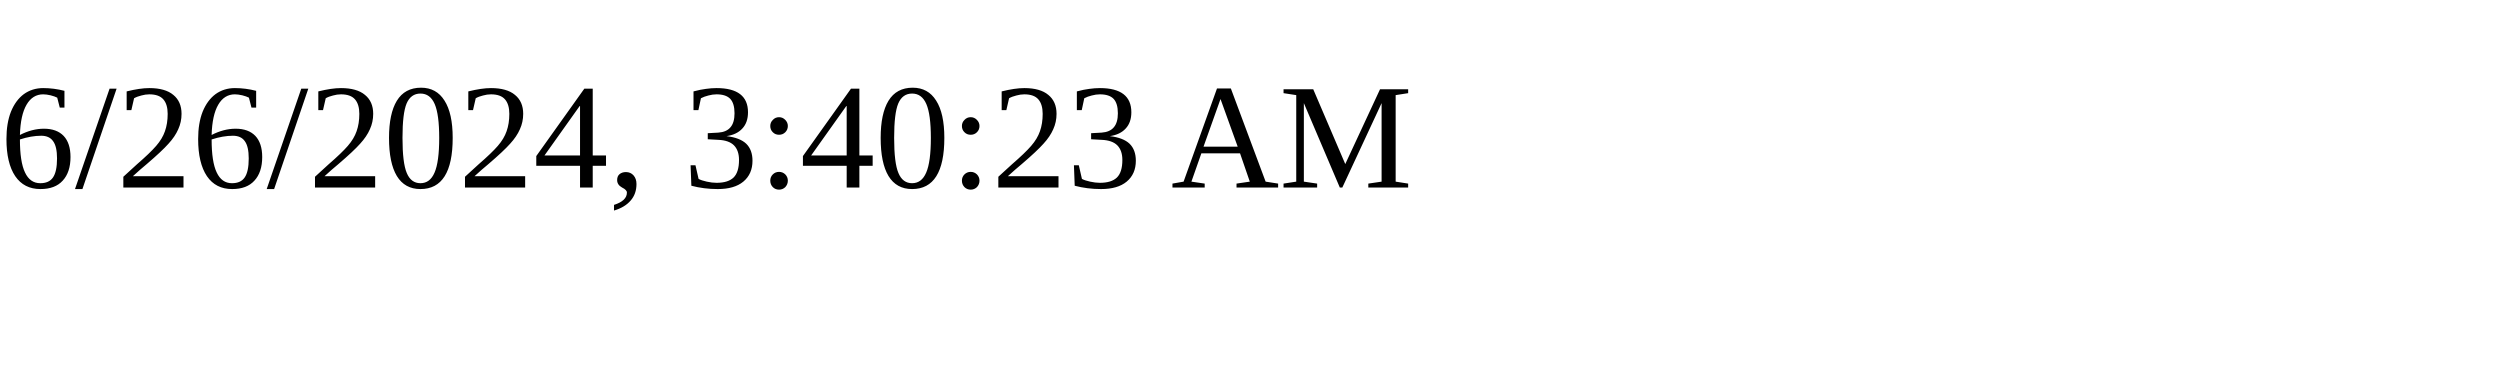
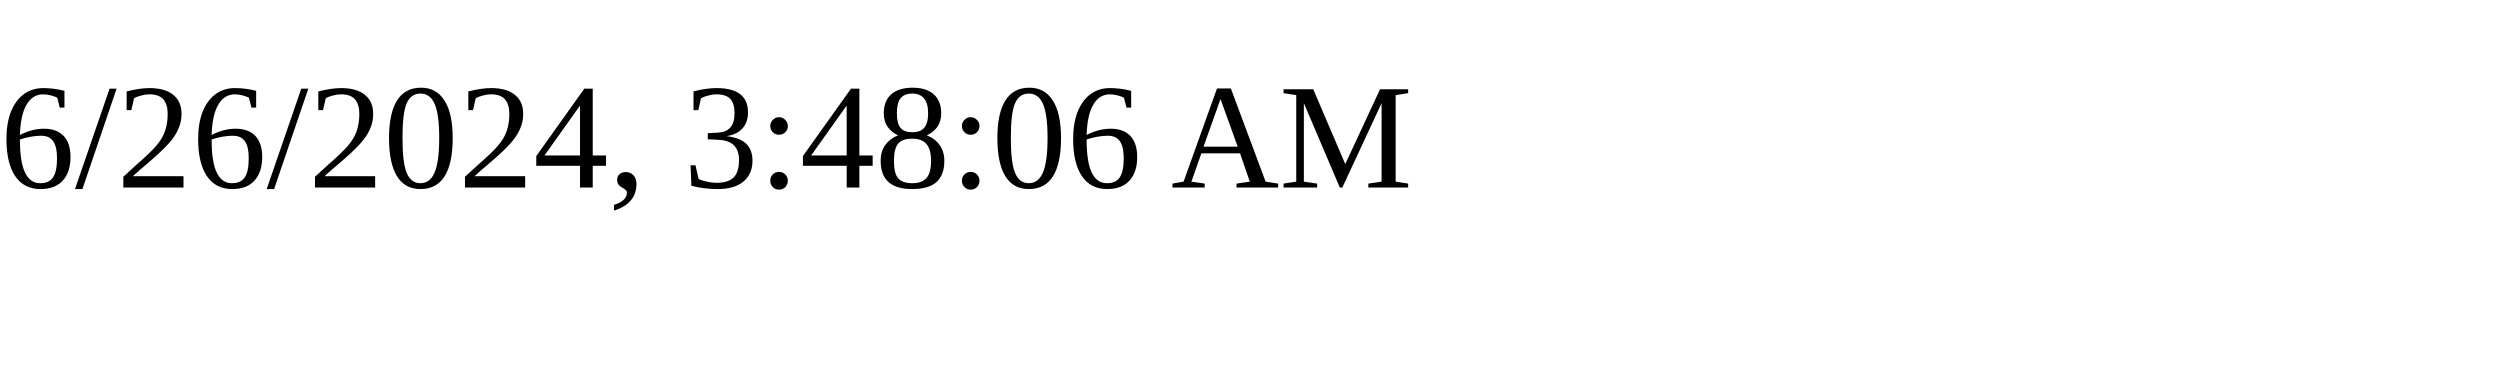
<svg xmlns="http://www.w3.org/2000/svg" height="30" width="200">
-   <text x="0" y="15">6/26/2024, 3:40:23 AM</text>
+   <text x="0" y="15">6/26/2024, 3:48:06 AM</text>
</svg>
